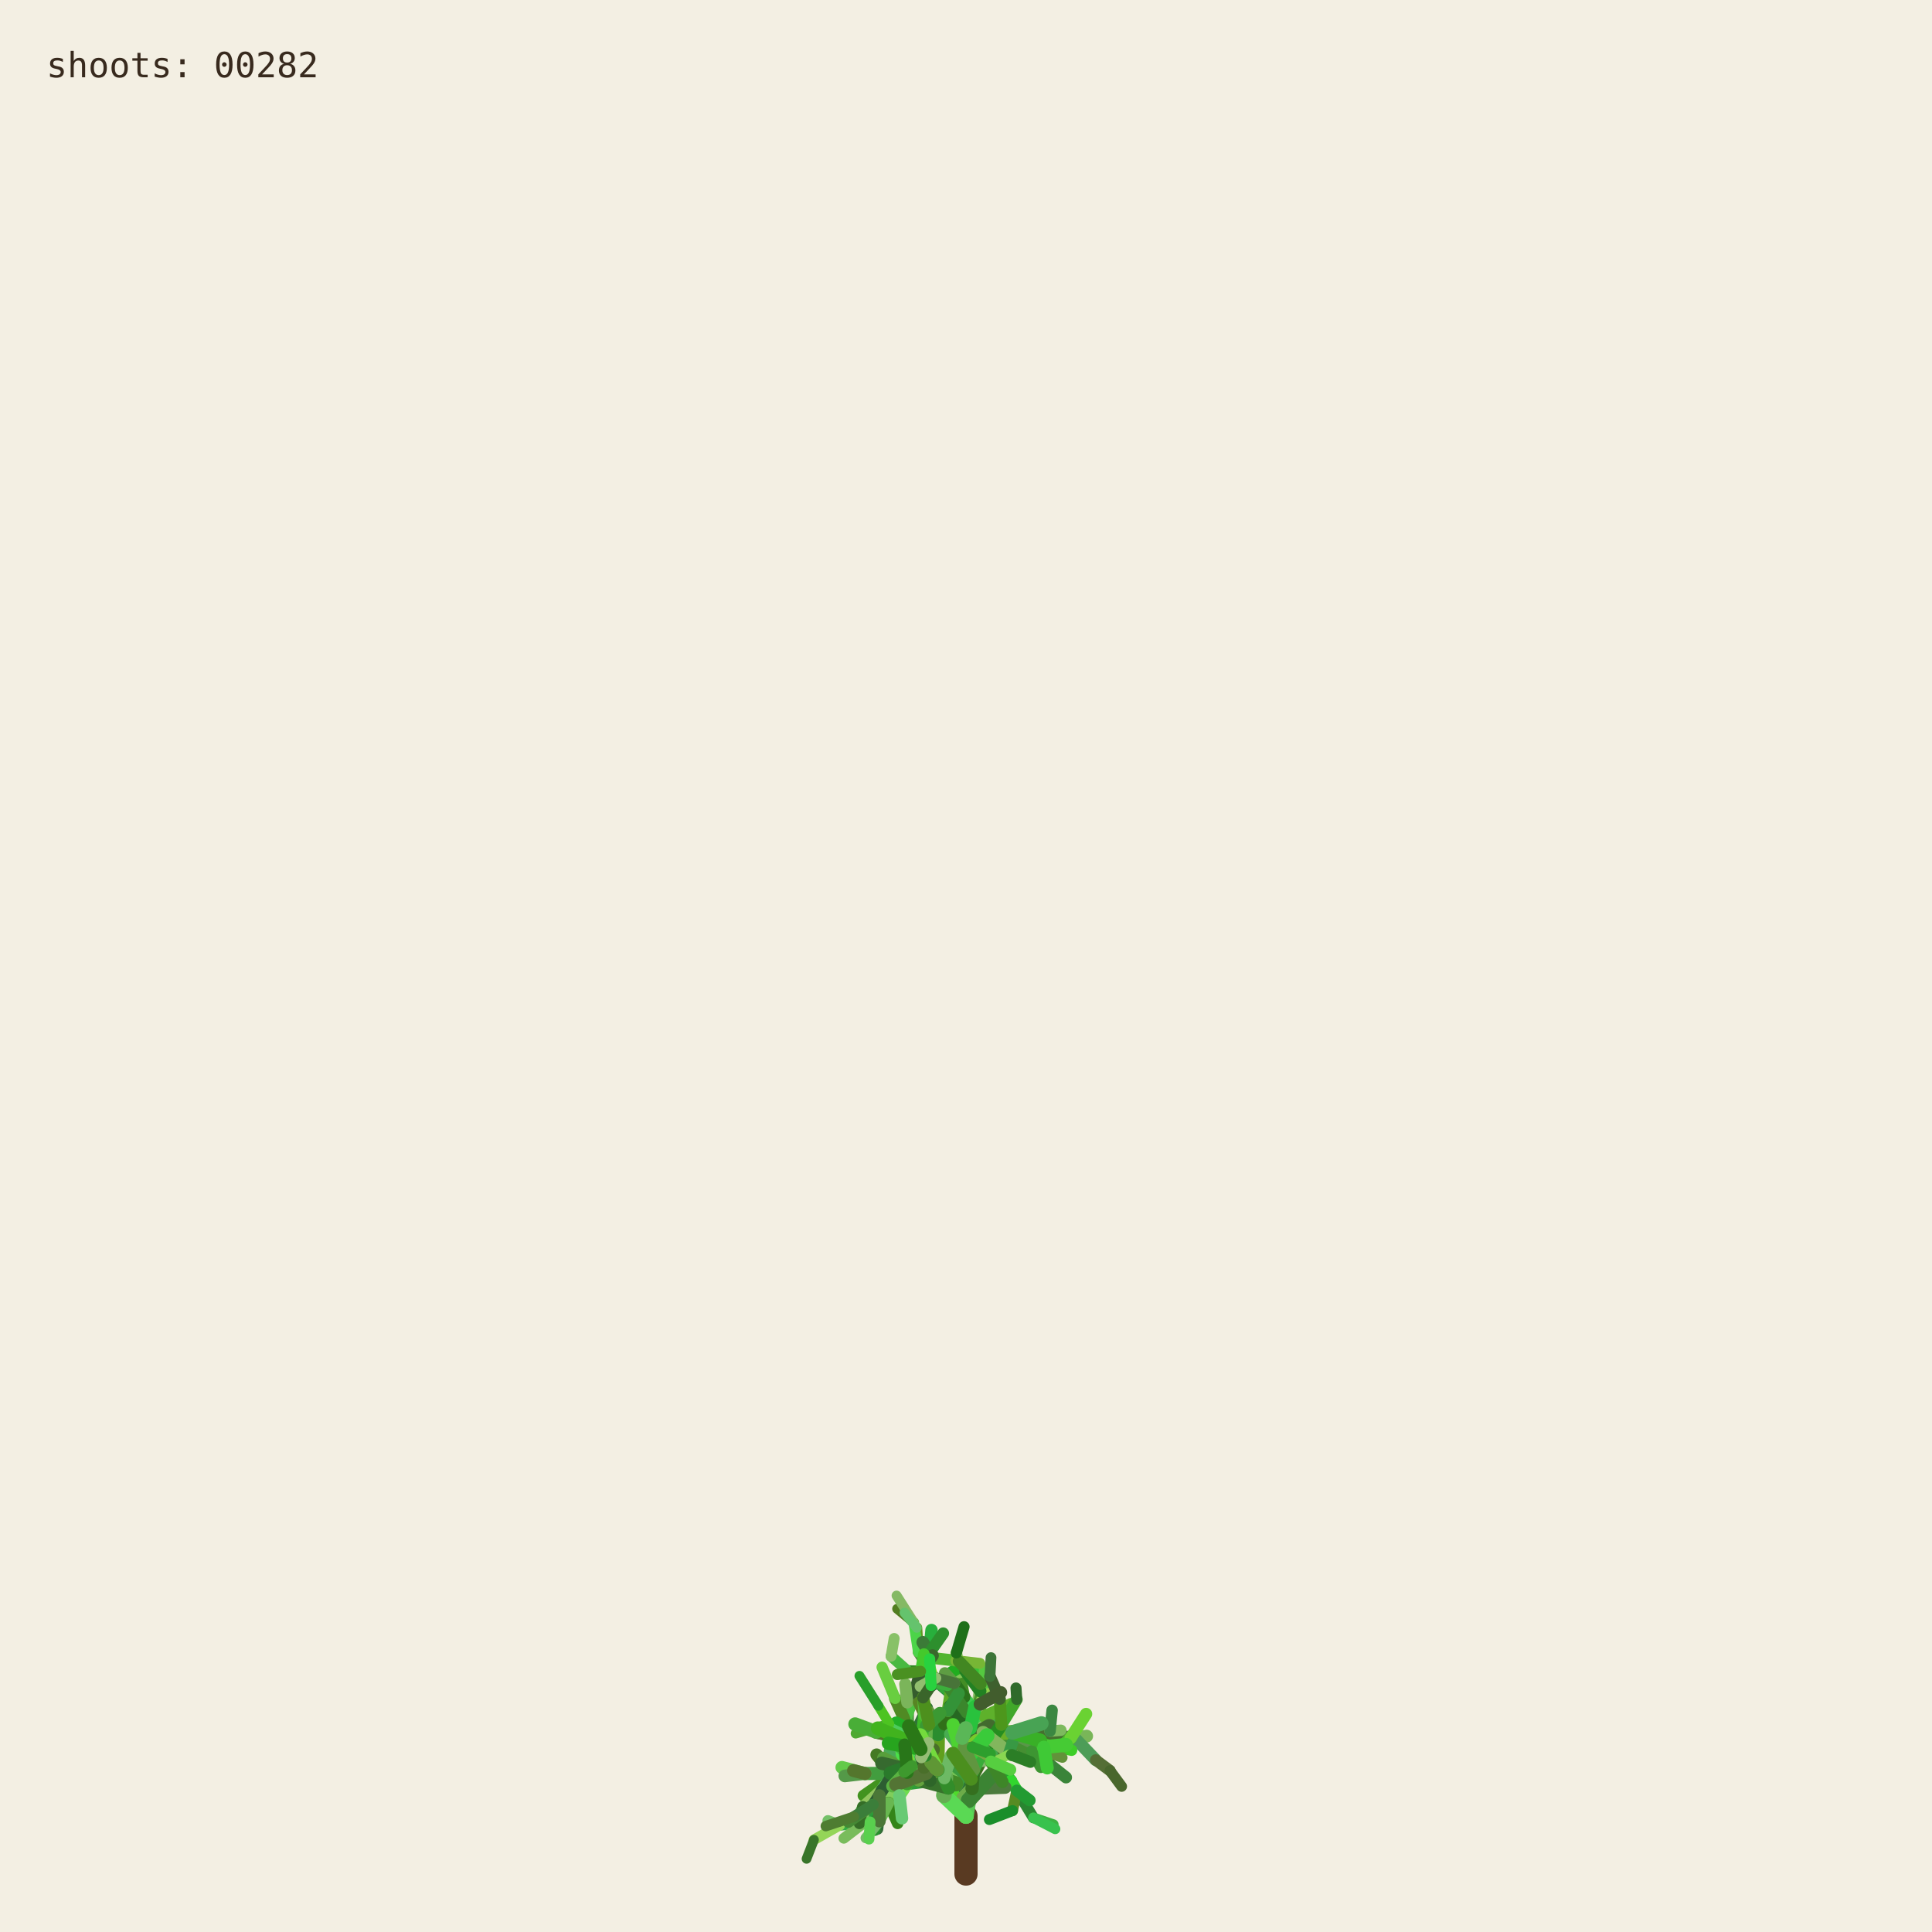
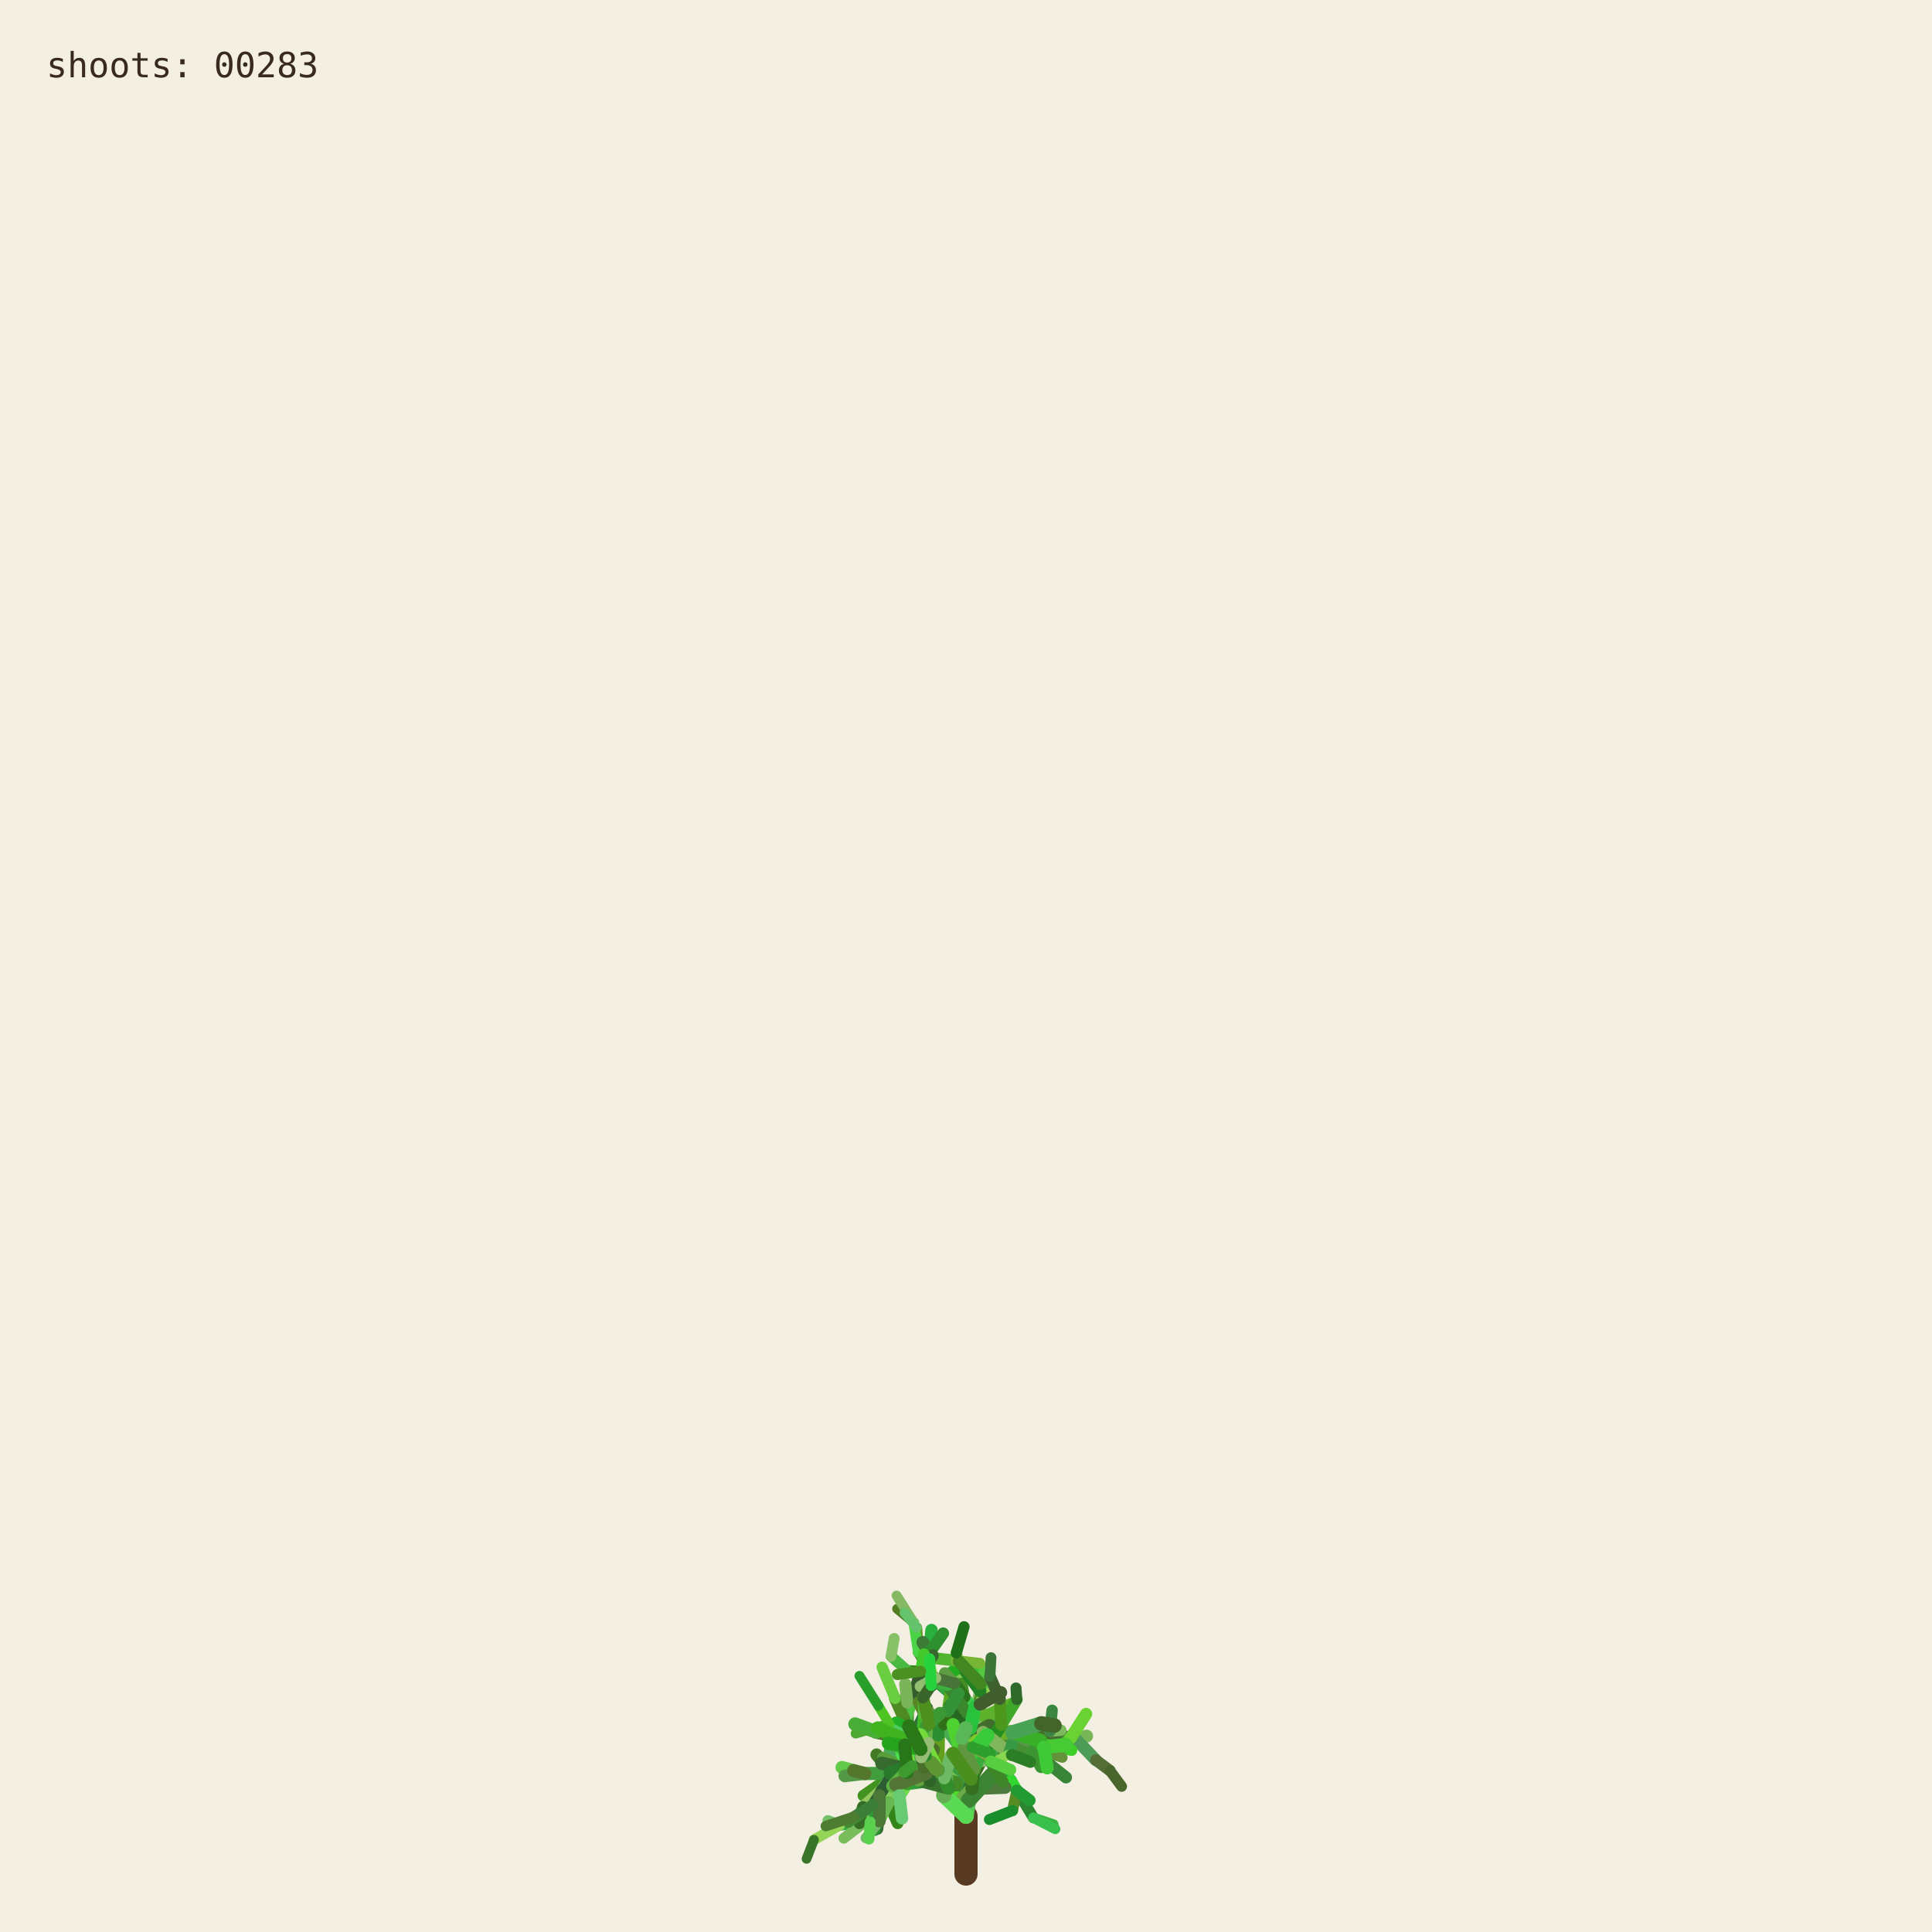
<svg xmlns="http://www.w3.org/2000/svg" viewBox="0 0 1000 1000" role="img" aria-labelledby="title desc">
  <rect width="1000" height="1000" fill="#f3efe3" />
  <g fill="none" stroke-linecap="round">
    <path d="M500 970 L500 940" stroke="#593a22" stroke-width="12" />
    <path d="M500.000 940.000 L494.591 923.254" stroke="hsl(89 50% 51%)" stroke-width="8.067" data-shoot="1" />
    <path d="M500.000 940.000 L498.548 930.480" stroke="hsl(108 42% 32%)" stroke-width="7.603" data-shoot="2" />
    <path d="M494.591 923.254 L485.237 916.016" stroke="hsl(129 39% 53%)" stroke-width="7.427" data-shoot="3" />
    <path d="M498.548 930.480 L502.606 920.794" stroke="hsl(125 41% 32%)" stroke-width="7.235" data-shoot="4" />
    <path d="M502.606 920.794 L496.770 905.343" stroke="hsl(93 34% 43%)" stroke-width="7.253" data-shoot="5" />
    <path d="M494.591 923.254 L497.365 909.040" stroke="hsl(116 35% 60%)" stroke-width="8.012" data-shoot="6" />
    <path d="M485.237 916.016 L485.497 897.710" stroke="hsl(89 69% 37%)" stroke-width="7.213" data-shoot="7" />
    <path d="M496.770 905.343 L501.215 895.004" stroke="hsl(92 66% 60%)" stroke-width="7.141" data-shoot="8" />
    <path d="M497.365 909.040 L506.164 896.866" stroke="hsl(126 59% 38%)" stroke-width="8.073" data-shoot="9" />
    <path d="M501.215 895.004 L510.832 888.548" stroke="hsl(91 35% 42%)" stroke-width="6.879" data-shoot="10" />
    <path d="M485.497 897.710 L493.416 891.622" stroke="hsl(104 36% 49%)" stroke-width="7.124" data-shoot="11" />
    <path d="M500.000 940.000 L490.927 925.443" stroke="hsl(108 70% 51%)" stroke-width="7.399" data-shoot="12" />
    <path d="M485.237 916.016 L479.157 913.325" stroke="hsl(112 69% 34%)" stroke-width="7.149" data-shoot="13" />
    <path d="M490.927 925.443 L481.351 921.527" stroke="hsl(111 58% 32%)" stroke-width="6.945" data-shoot="14" />
    <path d="M498.548 930.480 L503.173 925.799" stroke="hsl(98 40% 48%)" stroke-width="6.990" data-shoot="15" />
    <path d="M496.770 905.343 L505.035 888.845" stroke="hsl(101 68% 48%)" stroke-width="6.979" data-shoot="16" />
    <path d="M493.416 891.622 L508.817 896.643" stroke="hsl(128 70% 39%)" stroke-width="6.561" data-shoot="17" />
    <path d="M479.157 913.325 L469.750 899.500" stroke="hsl(95 57% 50%)" stroke-width="7.139" data-shoot="18" />
    <path d="M505.035 888.845 L508.436 880.301" stroke="hsl(98 53% 41%)" stroke-width="6.832" data-shoot="19" />
    <path d="M501.215 895.004 L501.550 888.479" stroke="hsl(112 68% 42%)" stroke-width="6.773" data-shoot="20" />
    <path d="M485.237 916.016 L479.029 908.697" stroke="hsl(100 57% 53%)" stroke-width="6.945" data-shoot="21" />
    <path d="M502.606 920.794 L496.127 911.207" stroke="hsl(123 62% 40%)" stroke-width="6.865" data-shoot="22" />
    <path d="M496.127 911.207 L497.635 896.782" stroke="hsl(93 65% 34%)" stroke-width="6.505" data-shoot="23" />
    <path d="M494.591 923.254 L500.793 909.571" stroke="hsl(113 71% 34%)" stroke-width="7.895" data-shoot="24" />
    <path d="M485.237 916.016 L479.462 917.793" stroke="hsl(99 66% 28%)" stroke-width="7.154" data-shoot="25" />
    <path d="M485.237 916.016 L473.231 912.147" stroke="hsl(93 38% 42%)" stroke-width="6.997" data-shoot="26" />
    <path d="M485.237 916.016 L473.737 913.680" stroke="hsl(114 35% 58%)" stroke-width="6.828" data-shoot="27" />
    <path d="M497.635 896.782 L497.395 881.015" stroke="hsl(110 56% 51%)" stroke-width="6.336" data-shoot="28" />
    <path d="M469.750 899.500 L453.522 896.436" stroke="hsl(121 37% 46%)" stroke-width="7.140" data-shoot="29" />
    <path d="M481.351 921.527 L469.530 923.105" stroke="hsl(126 55% 40%)" stroke-width="6.995" data-shoot="30" />
    <path d="M505.035 888.845 L499.035 878.436" stroke="hsl(88 42% 31%)" stroke-width="6.545" data-shoot="31" />
    <path d="M502.606 920.794 L507.653 911.330" stroke="hsl(99 57% 28%)" stroke-width="6.856" data-shoot="32" />
    <path d="M481.351 921.527 L478.279 914.724" stroke="hsl(122 35% 29%)" stroke-width="6.742" data-shoot="33" />
    <path d="M508.817 896.643 L522.168 900.369" stroke="hsl(122 67% 50%)" stroke-width="6.210" data-shoot="34" />
    <path d="M479.029 908.697 L477.185 899.261" stroke="hsl(124 64% 35%)" stroke-width="6.693" data-shoot="35" />
    <path d="M494.591 923.254 L498.563 913.442" stroke="hsl(122 45% 42%)" stroke-width="7.987" data-shoot="36" />
    <path d="M473.737 913.680 L467.283 915.265" stroke="hsl(125 60% 37%)" stroke-width="6.814" data-shoot="37" />
    <path d="M481.351 921.527 L469.226 908.135" stroke="hsl(113 69% 37%)" stroke-width="6.660" data-shoot="38" />
    <path d="M473.231 912.147 L461.374 919.424" stroke="hsl(100 70% 60%)" stroke-width="6.453" data-shoot="39" />
    <path d="M497.635 896.782 L500.334 886.420" stroke="hsl(108 47% 53%)" stroke-width="6.302" data-shoot="40" />
    <path d="M467.283 915.265 L455.168 929.331" stroke="hsl(120 40% 35%)" stroke-width="6.786" data-shoot="41" />
    <path d="M508.817 896.643 L512.869 911.725" stroke="hsl(110 63% 40%)" stroke-width="6.518" data-shoot="42" />
    <path d="M496.127 911.207 L497.987 905.795" stroke="hsl(115 70% 35%)" stroke-width="6.363" data-shoot="43" />
    <path d="M507.653 911.330 L512.674 910.357" stroke="hsl(104 36% 57%)" stroke-width="6.747" data-shoot="44" />
    <path d="M479.157 913.325 L470.181 917.185" stroke="hsl(95 64% 53%)" stroke-width="6.833" data-shoot="45" />
    <path d="M469.750 899.500 L469.633 881.151" stroke="hsl(111 38% 45%)" stroke-width="6.815" data-shoot="46" />
    <path d="M479.029 908.697 L480.879 892.655" stroke="hsl(102 44% 35%)" stroke-width="6.467" data-shoot="47" />
    <path d="M500.334 886.420 L507.457 881.593" stroke="hsl(118 47% 56%)" stroke-width="6.197" data-shoot="48" />
    <path d="M461.374 919.424 L446.935 929.431" stroke="hsl(102 65% 35%)" stroke-width="6.069" data-shoot="49" />
    <path d="M508.436 880.301 L507.585 871.602" stroke="hsl(97 61% 57%)" stroke-width="6.448" data-shoot="50" />
    <path d="M512.674 910.357 L523.304 921.702" stroke="hsl(122 61% 39%)" stroke-width="6.341" data-shoot="51" />
    <path d="M500.000 940.000 L501.279 931.882" stroke="hsl(118 51% 56%)" stroke-width="7.998" data-shoot="52" />
    <path d="M499.035 878.436 L496.590 865.625" stroke="hsl(103 58% 35%)" stroke-width="6.115" data-shoot="53" />
    <path d="M485.497 897.710 L488.970 892.287" stroke="hsl(123 54% 36%)" stroke-width="7.087" data-shoot="54" />
    <path d="M496.590 865.625 L495.009 855.557" stroke="hsl(97 49% 56%)" stroke-width="6.061" data-shoot="55" />
    <path d="M469.633 881.151 L484.418 870.623" stroke="hsl(128 48% 30%)" stroke-width="6.659" data-shoot="56" />
    <path d="M485.237 916.016 L477.752 911.974" stroke="hsl(90 58% 50%)" stroke-width="6.898" data-shoot="57" />
    <path d="M498.563 913.442 L502.383 908.863" stroke="hsl(97 61% 59%)" stroke-width="7.688" data-shoot="58" />
    <path d="M479.157 913.325 L464.639 921.037" stroke="hsl(94 69% 32%)" stroke-width="6.531" data-shoot="59" />
    <path d="M478.279 914.724 L471.794 900.929" stroke="hsl(117 71% 29%)" stroke-width="6.231" data-shoot="60" />
    <path d="M522.168 900.369 L536.734 901.964" stroke="hsl(111 46% 60%)" stroke-width="6.038" data-shoot="61" />
    <path d="M471.794 900.929 L465.848 895.170" stroke="hsl(103 40% 56%)" stroke-width="5.768" data-shoot="62" />
    <path d="M469.750 899.500 L468.128 889.982" stroke="hsl(93 64% 30%)" stroke-width="6.667" data-shoot="63" />
    <path d="M477.185 899.261 L475.657 893.582" stroke="hsl(113 52% 40%)" stroke-width="6.319" data-shoot="64" />
    <path d="M479.029 908.697 L474.737 903.891" stroke="hsl(93 52% 43%)" stroke-width="6.709" data-shoot="65" />
    <path d="M523.304 921.702 L526.314 926.781" stroke="hsl(119 67% 51%)" stroke-width="6.166" data-shoot="66" />
    <path d="M505.035 888.845 L507.387 875.338" stroke="hsl(96 40% 59%)" stroke-width="6.739" data-shoot="67" />
    <path d="M522.168 900.369 L537.413 908.545" stroke="hsl(99 61% 27%)" stroke-width="6.155" data-shoot="68" />
    <path d="M497.395 881.015 L483.011 868.683" stroke="hsl(129 53% 36%)" stroke-width="6.314" data-shoot="69" />
    <path d="M522.168 900.369 L534.219 906.339" stroke="hsl(108 48% 38%)" stroke-width="6.199" data-shoot="70" />
    <path d="M493.416 891.622 L507.262 882.093" stroke="hsl(127 63% 43%)" stroke-width="6.826" data-shoot="71" />
    <path d="M502.383 908.863 L508.238 907.761" stroke="hsl(99 66% 30%)" stroke-width="7.032" data-shoot="72" />
    <path d="M508.817 896.643 L514.829 892.790" stroke="hsl(125 40% 46%)" stroke-width="6.585" data-shoot="73" />
    <path d="M468.128 889.982 L473.133 877.764" stroke="hsl(115 52% 51%)" stroke-width="6.671" data-shoot="74" />
    <path d="M465.848 895.170 L460.313 892.280" stroke="hsl(102 70% 44%)" stroke-width="5.549" data-shoot="75" />
    <path d="M468.128 889.982 L463.284 879.089" stroke="hsl(94 59% 34%)" stroke-width="6.302" data-shoot="76" />
    <path d="M461.374 919.424 L456.357 926.300" stroke="hsl(126 42% 53%)" stroke-width="6.125" data-shoot="77" />
    <path d="M483.011 868.683 L476.458 865.059" stroke="hsl(124 68% 42%)" stroke-width="6.199" data-shoot="78" />
    <path d="M455.168 929.331 L454.837 939.862" stroke="hsl(125 68% 35%)" stroke-width="6.316" data-shoot="79" />
    <path d="M534.219 906.339 L550.383 905.736" stroke="hsl(112 63% 35%)" stroke-width="5.969" data-shoot="80" />
    <path d="M470.181 917.185 L459.860 933.116" stroke="hsl(100 53% 58%)" stroke-width="6.224" data-shoot="81" />
    <path d="M497.395 881.015 L484.197 869.260" stroke="hsl(122 53% 43%)" stroke-width="5.862" data-shoot="82" />
    <path d="M536.734 901.964 L543.504 896.023" stroke="hsl(116 68% 27%)" stroke-width="5.871" data-shoot="83" />
    <path d="M476.458 865.059 L469.801 864.922" stroke="hsl(112 62% 33%)" stroke-width="6.006" data-shoot="84" />
    <path d="M506.164 896.866 L524.059 896.699" stroke="hsl(91 64% 42%)" stroke-width="7.575" data-shoot="85" />
    <path d="M485.237 916.016 L472.910 908.590" stroke="hsl(102 57% 31%)" stroke-width="6.875" data-shoot="86" />
    <path d="M469.530 923.105 L465.520 929.278" stroke="hsl(107 67% 59%)" stroke-width="6.616" data-shoot="87" />
    <path d="M505.035 888.845 L509.868 870.612" stroke="hsl(101 57% 37%)" stroke-width="6.791" data-shoot="88" />
    <path d="M493.416 891.622 L509.951 888.485" stroke="hsl(92 44% 58%)" stroke-width="6.812" data-shoot="89" />
    <path d="M503.173 925.799 L520.191 925.155" stroke="hsl(105 34% 36%)" stroke-width="6.682" data-shoot="90" />
    <path d="M474.737 903.891 L466.772 894.583" stroke="hsl(116 48% 51%)" stroke-width="6.158" data-shoot="91" />
    <path d="M484.197 869.260 L475.358 855.233" stroke="hsl(100 34% 37%)" stroke-width="5.647" data-shoot="92" />
    <path d="M505.035 888.845 L500.829 880.951" stroke="hsl(127 58% 52%)" stroke-width="6.474" data-shoot="93" />
    <path d="M479.157 913.325 L471.905 914.367" stroke="hsl(125 48% 52%)" stroke-width="6.716" data-shoot="94" />
    <path d="M501.279 931.882 L513.403 918.671" stroke="hsl(114 44% 36%)" stroke-width="7.978" data-shoot="95" />
    <path d="M524.059 896.699 L540.269 904.338" stroke="hsl(108 35% 44%)" stroke-width="7.297" data-shoot="96" />
    <path d="M524.059 896.699 L540.170 897.356" stroke="hsl(125 52% 30%)" stroke-width="6.964" data-shoot="97" />
    <path d="M497.635 896.782 L497.191 889.399" stroke="hsl(88 69% 31%)" stroke-width="6.119" data-shoot="98" />
    <path d="M508.436 880.301 L513.376 874.721" stroke="hsl(89 59% 56%)" stroke-width="6.732" data-shoot="99" />
    <path d="M469.530 923.105 L461.520 917.825" stroke="hsl(113 54% 40%)" stroke-width="7.033" data-shoot="100" />
    <path d="M473.133 877.764 L476.780 864.372" stroke="hsl(110 34% 27%)" stroke-width="6.596" data-shoot="101" />
    <path d="M471.794 900.929 L479.914 884.001" stroke="hsl(126 41% 32%)" stroke-width="6.024" data-shoot="102" />
    <path d="M512.674 910.357 L522.333 907.203" stroke="hsl(103 64% 43%)" stroke-width="6.219" data-shoot="103" />
    <path d="M509.868 870.612 L506.361 863.395" stroke="hsl(120 56% 49%)" stroke-width="6.521" data-shoot="104" />
    <path d="M540.170 897.356 L556.575 899.863" stroke="hsl(100 40% 31%)" stroke-width="6.676" data-shoot="105" />
    <path d="M459.860 933.116 L464.616 943.790" stroke="hsl(105 68% 31%)" stroke-width="5.925" data-shoot="106" />
    <path d="M461.520 917.825 L453.738 908.211" stroke="hsl(98 54% 31%)" stroke-width="6.452" data-shoot="107" />
    <path d="M509.951 888.485 L523.296 882.278" stroke="hsl(97 61% 43%)" stroke-width="6.765" data-shoot="108" />
    <path d="M479.029 908.697 L460.671 906.383" stroke="hsl(128 39% 48%)" stroke-width="6.494" data-shoot="109" />
    <path d="M469.633 881.151 L468.563 871.658" stroke="hsl(98 38% 53%)" stroke-width="6.301" data-shoot="110" />
    <path d="M456.357 926.300 L446.582 935.154" stroke="hsl(90 47% 57%)" stroke-width="5.838" data-shoot="111" />
    <path d="M488.970 892.287 L490.829 885.358" stroke="hsl(104 63% 27%)" stroke-width="6.888" data-shoot="112" />
    <path d="M499.035 878.436 L493.946 871.238" stroke="hsl(110 61% 28%)" stroke-width="6.405" data-shoot="113" />
    <path d="M503.173 925.799 L503.949 916.037" stroke="hsl(108 61% 30%)" stroke-width="6.764" data-shoot="114" />
    <path d="M484.418 870.623 L497.330 862.535" stroke="hsl(119 70% 40%)" stroke-width="6.117" data-shoot="115" />
    <path d="M476.780 864.372 L482.198 858.124" stroke="hsl(97 71% 34%)" stroke-width="6.331" data-shoot="116" />
    <path d="M459.860 933.116 L450.375 943.022" stroke="hsl(119 67% 40%)" stroke-width="6.054" data-shoot="117" />
    <path d="M537.413 908.545 L551.771 920.000" stroke="hsl(119 40% 37%)" stroke-width="6.202" data-shoot="118" />
    <path d="M476.780 864.372 L481.041 855.578" stroke="hsl(128 51% 38%)" stroke-width="6.621" data-shoot="119" />
    <path d="M475.358 855.233 L474.548 842.544" stroke="hsl(89 65% 36%)" stroke-width="5.593" data-shoot="120" />
    <path d="M479.029 908.697 L479.467 893.313" stroke="hsl(105 42% 49%)" stroke-width="6.799" data-shoot="121" />
    <path d="M494.591 923.254 L484.466 914.996" stroke="hsl(104 48% 55%)" stroke-width="7.531" data-shoot="122" />
    <path d="M503.173 925.799 L503.396 917.056" stroke="hsl(104 56% 28%)" stroke-width="6.644" data-shoot="123" />
    <path d="M493.946 871.238 L489.038 865.959" stroke="hsl(102 40% 44%)" stroke-width="6.042" data-shoot="124" />
    <path d="M467.283 915.265 L457.242 909.920" stroke="hsl(103 45% 43%)" stroke-width="6.457" data-shoot="125" />
    <path d="M471.794 900.929 L454.133 896.956" stroke="hsl(89 50% 31%)" stroke-width="6.180" data-shoot="126" />
    <path d="M454.837 939.862 L454.096 946.606" stroke="hsl(125 36% 31%)" stroke-width="6.220" data-shoot="127" />
    <path d="M481.041 855.578 L482.155 843.709" stroke="hsl(129 63% 42%)" stroke-width="6.417" data-shoot="128" />
    <path d="M490.829 885.358 L492.861 872.817" stroke="hsl(95 65% 40%)" stroke-width="6.754" data-shoot="129" />
    <path d="M478.279 914.724 L465.635 903.587" stroke="hsl(96 66% 52%)" stroke-width="6.672" data-shoot="130" />
    <path d="M450.375 943.022 L434.576 944.722" stroke="hsl(127 55% 44%)" stroke-width="5.725" data-shoot="131" />
    <path d="M459.860 933.116 L451.962 941.801" stroke="hsl(127 54% 57%)" stroke-width="5.888" data-shoot="132" />
    <path d="M526.314 926.781 L534.894 940.878" stroke="hsl(125 53% 34%)" stroke-width="5.720" data-shoot="133" />
    <path d="M456.357 926.300 L449.709 941.533" stroke="hsl(112 47% 29%)" stroke-width="5.948" data-shoot="134" />
    <path d="M556.575 899.863 L562.434 898.624" stroke="hsl(99 39% 53%)" stroke-width="6.651" data-shoot="135" />
    <path d="M556.575 899.863 L567.158 910.979" stroke="hsl(128 34% 46%)" stroke-width="6.350" data-shoot="136" />
    <path d="M461.520 917.825 L447.767 917.982" stroke="hsl(118 43% 43%)" stroke-width="6.808" data-shoot="137" />
    <path d="M502.383 908.863 L502.275 894.506" stroke="hsl(114 52% 34%)" stroke-width="7.514" data-shoot="138" />
    <path d="M484.466 914.996 L469.919 914.610" stroke="hsl(90 45% 56%)" stroke-width="7.261" data-shoot="139" />
    <path d="M506.164 896.866 L511.996 893.538" stroke="hsl(100 40% 30%)" stroke-width="7.562" data-shoot="140" />
    <path d="M508.238 907.761 L516.195 908.520" stroke="hsl(102 44% 31%)" stroke-width="6.802" data-shoot="141" />
    <path d="M536.734 901.964 L544.250 907.905" stroke="hsl(91 54% 33%)" stroke-width="5.663" data-shoot="142" />
    <path d="M479.157 913.325 L471.950 914.117" stroke="hsl(102 39% 34%)" stroke-width="6.550" data-shoot="143" />
    <path d="M494.591 923.254 L482.152 919.513" stroke="hsl(104 56% 35%)" stroke-width="7.930" data-shoot="144" />
    <path d="M508.817 896.643 L515.085 912.072" stroke="hsl(125 43% 46%)" stroke-width="6.163" data-shoot="145" />
    <path d="M482.152 919.513 L467.316 907.872" stroke="hsl(97 66% 48%)" stroke-width="7.452" data-shoot="146" />
    <path d="M480.879 892.655 L475.418 881.125" stroke="hsl(88 59% 33%)" stroke-width="5.933" data-shoot="147" />
    <path d="M540.269 904.338 L549.716 904.178" stroke="hsl(92 48% 60%)" stroke-width="6.883" data-shoot="148" />
    <path d="M467.316 907.872 L467.480 902.032" stroke="hsl(120 56% 54%)" stroke-width="7.156" data-shoot="149" />
    <path d="M483.011 868.683 L480.032 858.496" stroke="hsl(90 69% 50%)" stroke-width="5.778" data-shoot="150" />
    <path d="M497.191 889.399 L491.630 882.997" stroke="hsl(116 51% 27%)" stroke-width="6.106" data-shoot="151" />
    <path d="M482.152 919.513 L478.791 913.069" stroke="hsl(91 53% 41%)" stroke-width="7.533" data-shoot="152" />
    <path d="M543.504 896.023 L549.105 895.596" stroke="hsl(100 40% 55%)" stroke-width="5.914" data-shoot="153" />
    <path d="M467.283 915.265 L456.437 912.665" stroke="hsl(113 38% 30%)" stroke-width="6.866" data-shoot="154" />
    <path d="M567.158 910.979 L574.486 916.440" stroke="hsl(88 35% 32%)" stroke-width="5.955" data-shoot="155" />
    <path d="M512.869 911.725 L518.866 922.323" stroke="hsl(106 54% 34%)" stroke-width="6.353" data-shoot="156" />
    <path d="M500.334 886.420 L490.418 872.350" stroke="hsl(110 51% 35%)" stroke-width="6.150" data-shoot="157" />
    <path d="M500.793 909.571 L498.095 899.473" stroke="hsl(109 69% 28%)" stroke-width="7.556" data-shoot="158" />
    <path d="M449.709 941.533 L436.765 951.498" stroke="hsl(102 42% 55%)" stroke-width="5.534" data-shoot="159" />
    <path d="M508.238 907.761 L518.302 892.720" stroke="hsl(117 63% 34%)" stroke-width="6.708" data-shoot="160" />
    <path d="M475.358 855.233 L472.993 839.858" stroke="hsl(119 62% 56%)" stroke-width="5.562" data-shoot="161" />
    <path d="M502.275 894.506 L504.670 883.372" stroke="hsl(128 65% 46%)" stroke-width="6.876" data-shoot="162" />
    <path d="M540.269 904.338 L544.102 907.850" stroke="hsl(99 35% 29%)" stroke-width="7.336" data-shoot="163" />
    <path d="M536.734 901.964 L554.643 905.916" stroke="hsl(112 68% 48%)" stroke-width="5.906" data-shoot="164" />
    <path d="M497.365 909.040 L505.842 901.224" stroke="hsl(91 65% 48%)" stroke-width="7.533" data-shoot="165" />
    <path d="M478.279 914.724 L467.960 905.929" stroke="hsl(128 59% 50%)" stroke-width="6.781" data-shoot="166" />
    <path d="M461.374 919.424 L451.958 934.122" stroke="hsl(127 35% 27%)" stroke-width="6.092" data-shoot="167" />
    <path d="M463.284 879.089 L456.576 862.947" stroke="hsl(103 59% 53%)" stroke-width="5.809" data-shoot="168" />
    <path d="M500.000 940.000 L488.580 929.317" stroke="hsl(117 64% 59%)" stroke-width="8.005" data-shoot="169" />
    <path d="M447.767 917.982 L435.801 914.831" stroke="hsl(108 55% 54%)" stroke-width="6.726" data-shoot="170" />
    <path d="M477.752 911.974 L468.826 903.841" stroke="hsl(89 70% 51%)" stroke-width="6.964" data-shoot="171" />
    <path d="M469.919 914.610 L460.892 917.724" stroke="hsl(121 49% 32%)" stroke-width="7.015" data-shoot="172" />
    <path d="M503.396 917.056 L509.013 905.051" stroke="hsl(120 50% 45%)" stroke-width="6.671" data-shoot="173" />
    <path d="M549.716 904.178 L554.177 899.548" stroke="hsl(106 62% 45%)" stroke-width="6.645" data-shoot="174" />
    <path d="M460.313 892.280 L442.892 897.267" stroke="hsl(106 54% 43%)" stroke-width="5.141" data-shoot="175" />
    <path d="M490.418 872.350 L480.658 869.975" stroke="hsl(120 49% 46%)" stroke-width="5.821" data-shoot="176" />
    <path d="M479.467 893.313 L480.721 885.946" stroke="hsl(94 40% 41%)" stroke-width="6.222" data-shoot="177" />
    <path d="M488.580 929.317 L489.421 919.838" stroke="hsl(107 36% 50%)" stroke-width="7.943" data-shoot="178" />
    <path d="M526.314 926.781 L524.087 937.173" stroke="hsl(90 60% 34%)" stroke-width="5.700" data-shoot="179" />
    <path d="M490.927 925.443 L475.469 921.381" stroke="hsl(110 44% 31%)" stroke-width="6.893" data-shoot="180" />
    <path d="M518.302 892.720 L526.275 879.623" stroke="hsl(109 60% 41%)" stroke-width="6.159" data-shoot="181" />
    <path d="M469.750 899.500 L470.711 894.119" stroke="hsl(100 45% 57%)" stroke-width="7.025" data-shoot="182" />
    <path d="M534.219 906.339 L538.815 914.656" stroke="hsl(113 50% 39%)" stroke-width="6.149" data-shoot="183" />
    <path d="M472.993 839.858 L464.334 832.716" stroke="hsl(88 58% 31%)" stroke-width="5.062" data-shoot="184" />
    <path d="M469.801 864.922 L461.240 857.253" stroke="hsl(116 48% 49%)" stroke-width="5.656" data-shoot="185" />
    <path d="M461.240 857.253 L462.820 848.066" stroke="hsl(98 42% 58%)" stroke-width="5.640" data-shoot="186" />
    <path d="M490.829 885.358 L496.165 876.536" stroke="hsl(123 48% 39%)" stroke-width="6.482" data-shoot="187" />
    <path d="M508.817 896.643 L523.679 908.324" stroke="hsl(95 38% 54%)" stroke-width="6.611" data-shoot="188" />
    <path d="M500.793 909.571 L510.860 898.419" stroke="hsl(120 58% 51%)" stroke-width="7.770" data-shoot="189" />
    <path d="M459.860 933.116 L453.365 941.926" stroke="hsl(97 61% 35%)" stroke-width="6.281" data-shoot="190" />
    <path d="M509.868 870.612 L510.029 864.082" stroke="hsl(111 56% 52%)" stroke-width="6.833" data-shoot="191" />
    <path d="M453.522 896.436 L442.603 892.401" stroke="hsl(111 52% 45%)" stroke-width="7.032" data-shoot="192" />
    <path d="M543.504 896.023 L544.565 885.256" stroke="hsl(125 39% 38%)" stroke-width="5.927" data-shoot="193" />
    <path d="M482.198 858.124 L494.767 859.537" stroke="hsl(105 58% 45%)" stroke-width="6.146" data-shoot="194" />
    <path d="M497.987 905.795 L491.843 897.531" stroke="hsl(125 41% 48%)" stroke-width="6.386" data-shoot="195" />
    <path d="M493.946 871.238 L484.320 868.578" stroke="hsl(105 34% 34%)" stroke-width="5.939" data-shoot="196" />
    <path d="M477.185 899.261 L478.390 887.971" stroke="hsl(112 65% 44%)" stroke-width="6.377" data-shoot="197" />
    <path d="M434.576 944.722 L428.556 942.373" stroke="hsl(112 41% 58%)" stroke-width="5.738" data-shoot="198" />
    <path d="M497.987 905.795 L503.196 904.331" stroke="hsl(89 46% 31%)" stroke-width="5.847" data-shoot="199" />
    <path d="M467.316 907.872 L466.023 899.585" stroke="hsl(119 71% 58%)" stroke-width="7.258" data-shoot="200" />
    <path d="M526.314 926.781 L532.954 931.860" stroke="hsl(128 64% 37%)" stroke-width="6.148" data-shoot="201" />
    <path d="M467.960 905.929 L464.039 902.533" stroke="hsl(119 46% 49%)" stroke-width="6.612" data-shoot="202" />
    <path d="M477.185 899.261 L463.879 891.609" stroke="hsl(122 68% 41%)" stroke-width="6.319" data-shoot="203" />
    <path d="M475.469 921.381 L469.599 917.437" stroke="hsl(97 45% 44%)" stroke-width="6.783" data-shoot="204" />
    <path d="M478.279 914.724 L471.801 897.415" stroke="hsl(121 65% 58%)" stroke-width="6.714" data-shoot="205" />
    <path d="M554.177 899.548 L562.169 887.143" stroke="hsl(99 64% 51%)" stroke-width="6.341" data-shoot="206" />
    <path d="M526.275 879.623 L525.887 873.699" stroke="hsl(115 43% 29%)" stroke-width="5.721" data-shoot="207" />
    <path d="M481.041 855.578 L477.626 850.058" stroke="hsl(117 38% 35%)" stroke-width="6.581" data-shoot="208" />
    <path d="M496.770 905.343 L493.304 892.691" stroke="hsl(110 64% 51%)" stroke-width="6.797" data-shoot="209" />
    <path d="M469.750 899.500 L458.957 894.086" stroke="hsl(127 55% 55%)" stroke-width="6.620" data-shoot="210" />
    <path d="M490.927 925.443 L488.767 920.422" stroke="hsl(115 54% 36%)" stroke-width="6.870" data-shoot="211" />
    <path d="M481.041 855.578 L488.186 845.391" stroke="hsl(120 52% 37%)" stroke-width="6.098" data-shoot="212" />
    <path d="M451.958 934.122 L453.040 940.528" stroke="hsl(127 56% 39%)" stroke-width="6.131" data-shoot="213" />
    <path d="M460.313 892.280 L454.656 882.922" stroke="hsl(104 71% 45%)" stroke-width="5.122" data-shoot="214" />
    <path d="M471.950 914.117 L461.960 924.503" stroke="hsl(107 46% 48%)" stroke-width="6.541" data-shoot="215" />
    <path d="M446.582 935.154 L444.222 940.468" stroke="hsl(117 55% 46%)" stroke-width="5.688" data-shoot="216" />
    <path d="M488.767 920.422 L492.003 908.765" stroke="hsl(114 38% 56%)" stroke-width="6.278" data-shoot="217" />
    <path d="M484.320 868.578 L476.319 872.885" stroke="hsl(94 38% 59%)" stroke-width="5.787" data-shoot="218" />
    <path d="M446.582 935.154 L444.839 943.820" stroke="hsl(108 47% 29%)" stroke-width="5.857" data-shoot="219" />
    <path d="M478.390 887.971 L477.758 878.744" stroke="hsl(107 53% 47%)" stroke-width="6.025" data-shoot="220" />
    <path d="M479.467 893.313 L486.497 886.860" stroke="hsl(115 50% 40%)" stroke-width="6.726" data-shoot="221" />
    <path d="M453.365 941.926 L452.737 947.232" stroke="hsl(123 57% 36%)" stroke-width="6.073" data-shoot="222" />
    <path d="M534.894 940.878 L545.223 944.367" stroke="hsl(122 49% 47%)" stroke-width="5.409" data-shoot="223" />
    <path d="M503.196 904.331 L515.896 911.448" stroke="hsl(89 43% 46%)" stroke-width="5.358" data-shoot="224" />
    <path d="M485.237 916.016 L476.520 905.335" stroke="hsl(129 69% 35%)" stroke-width="7.385" data-shoot="225" />
    <path d="M544.250 907.905 L549.888 909.742" stroke="hsl(93 43% 40%)" stroke-width="5.355" data-shoot="226" />
    <path d="M472.993 839.858 L464.068 825.878" stroke="hsl(97 38% 56%)" stroke-width="5.144" data-shoot="227" />
    <path d="M434.576 944.722 L421.301 952.270" stroke="hsl(91 60% 59%)" stroke-width="5.495" data-shoot="228" />
    <path d="M494.767 859.537 L507.151 860.969" stroke="hsl(89 55% 46%)" stroke-width="5.687" data-shoot="229" />
    <path d="M503.949 916.037 L499.042 904.226" stroke="hsl(98 40% 42%)" stroke-width="6.625" data-shoot="230" />
    <path d="M540.269 904.338 L551.739 903.138" stroke="hsl(113 59% 50%)" stroke-width="7.215" data-shoot="231" />
    <path d="M447.767 917.982 L437.293 919.201" stroke="hsl(111 36% 44%)" stroke-width="6.566" data-shoot="232" />
    <path d="M522.333 907.203 L524.104 901.882" stroke="hsl(127 46% 41%)" stroke-width="5.986" data-shoot="233" />
    <path d="M466.023 899.585 L454.343 894.568" stroke="hsl(106 71% 41%)" stroke-width="7.143" data-shoot="234" />
    <path d="M459.860 933.116 L455.001 942.905" stroke="hsl(106 42% 52%)" stroke-width="5.952" data-shoot="235" />
    <path d="M480.879 892.655 L477.773 878.511" stroke="hsl(95 66% 34%)" stroke-width="6.336" data-shoot="236" />
    <path d="M515.896 911.448 L522.014 908.183" stroke="hsl(95 62% 58%)" stroke-width="5.037" data-shoot="237" />
    <path d="M481.351 921.527 L476.872 909.429" stroke="hsl(115 42% 28%)" stroke-width="6.739" data-shoot="238" />
    <path d="M503.196 904.331 L512.636 907.835" stroke="hsl(120 56% 40%)" stroke-width="5.656" data-shoot="239" />
    <path d="M523.679 908.324 L533.273 912.012" stroke="hsl(116 54% 32%)" stroke-width="6.078" data-shoot="240" />
    <path d="M476.780 864.372 L482.640 856.940" stroke="hsl(107 40% 29%)" stroke-width="6.577" data-shoot="241" />
    <path d="M524.087 937.173 L512.117 941.790" stroke="hsl(128 69% 33%)" stroke-width="5.679" data-shoot="242" />
    <path d="M502.606 920.794 L493.263 907.558" stroke="hsl(96 65% 34%)" stroke-width="6.930" data-shoot="243" />
    <path d="M479.462 917.793 L463.714 923.683" stroke="hsl(91 38% 33%)" stroke-width="6.993" data-shoot="244" />
    <path d="M454.656 882.922 L444.853 867.435" stroke="hsl(121 60% 39%)" stroke-width="5.125" data-shoot="245" />
    <path d="M455.001 942.905 L448.124 951.360" stroke="hsl(111 39% 57%)" stroke-width="5.416" data-shoot="246" />
    <path d="M476.780 864.372 L478.194 856.177" stroke="hsl(111 64% 48%)" stroke-width="6.036" data-shoot="247" />
    <path d="M451.958 934.122 L439.120 943.117" stroke="hsl(108 45% 37%)" stroke-width="5.933" data-shoot="248" />
    <path d="M507.387 875.338 L499.698 864.888" stroke="hsl(120 58% 32%)" stroke-width="6.402" data-shoot="249" />
    <path d="M478.279 914.724 L483.073 905.683" stroke="hsl(92 45% 30%)" stroke-width="6.783" data-shoot="250" />
    <path d="M574.486 916.440 L580.555 924.651" stroke="hsl(91 39% 29%)" stroke-width="5.574" data-shoot="251" />
    <path d="M512.869 911.725 L522.960 916.007" stroke="hsl(111 59% 53%)" stroke-width="6.098" data-shoot="252" />
    <path d="M474.548 842.544 L468.165 834.692" stroke="hsl(125 44% 58%)" stroke-width="5.094" data-shoot="253" />
    <path d="M465.520 929.278 L466.882 941.152" stroke="hsl(127 48% 60%)" stroke-width="6.409" data-shoot="254" />
    <path d="M534.894 940.878 L546.168 946.695" stroke="hsl(129 55% 49%)" stroke-width="5.315" data-shoot="255" />
    <path d="M484.466 914.996 L476.326 898.157" stroke="hsl(99 69% 55%)" stroke-width="7.231" data-shoot="256" />
    <path d="M518.302 892.720 L517.497 879.389" stroke="hsl(96 69% 35%)" stroke-width="6.215" data-shoot="257" />
    <path d="M455.168 929.331 L455.195 942.644" stroke="hsl(101 37% 34%)" stroke-width="6.462" data-shoot="258" />
    <path d="M451.958 934.122 L441.974 940.357" stroke="hsl(119 37% 36%)" stroke-width="5.759" data-shoot="259" />
    <path d="M477.758 878.744 L481.953 872.378" stroke="hsl(104 41% 28%)" stroke-width="5.937" data-shoot="260" />
    <path d="M507.585 871.602 L496.313 859.908" stroke="hsl(101 60% 33%)" stroke-width="6.267" data-shoot="261" />
    <path d="M421.301 952.270 L417.473 962.130" stroke="hsl(108 48% 31%)" stroke-width="5.031" data-shoot="262" />
    <path d="M476.520 905.335 L459.850 902.309" stroke="hsl(116 69% 38%)" stroke-width="6.885" data-shoot="263" />
    <path d="M485.237 916.016 L481.859 912.186" stroke="hsl(94 48% 40%)" stroke-width="7.015" data-shoot="264" />
    <path d="M441.974 940.357 L427.440 945.186" stroke="hsl(97 44% 34%)" stroke-width="5.410" data-shoot="265" />
    <path d="M524.059 896.699 L538.371 900.885" stroke="hsl(112 64% 42%)" stroke-width="7.229" data-shoot="266" />
    <path d="M495.009 855.557 L498.988 841.996" stroke="hsl(117 63% 27%)" stroke-width="5.753" data-shoot="267" />
    <path d="M498.095 899.473 L499.889 894.538" stroke="hsl(118 40% 53%)" stroke-width="7.309" data-shoot="268" />
    <path d="M479.029 908.697 L474.007 899.731" stroke="hsl(121 56% 34%)" stroke-width="6.456" data-shoot="269" />
    <path d="M481.953 872.378 L481.179 858.629" stroke="hsl(128 68% 49%)" stroke-width="5.728" data-shoot="270" />
    <path d="M476.872 909.429 L480.452 902.331" stroke="hsl(93 35% 60%)" stroke-width="6.418" data-shoot="271" />
    <path d="M540.269 904.338 L542.064 915.101" stroke="hsl(116 58% 50%)" stroke-width="6.697" data-shoot="272" />
    <path d="M524.059 896.699 L539.015 892.057" stroke="hsl(128 39% 46%)" stroke-width="7.484" data-shoot="273" />
    <path d="M517.497 879.389 L512.424 867.764" stroke="hsl(101 35% 28%)" stroke-width="6.045" data-shoot="274" />
    <path d="M469.599 917.437 L468.264 903.139" stroke="hsl(110 65% 28%)" stroke-width="6.596" data-shoot="275" />
    <path d="M507.262 882.093 L518.016 876.028" stroke="hsl(94 35% 27%)" stroke-width="6.597" data-shoot="276" />
    <path d="M471.950 914.117 L467.983 917.161" stroke="hsl(111 54% 39%)" stroke-width="5.979" data-shoot="277" />
    <path d="M450.375 943.022 L449.782 951.910" stroke="hsl(115 58% 56%)" stroke-width="5.602" data-shoot="278" />
    <path d="M447.767 917.982 L441.779 916.449" stroke="hsl(88 45% 32%)" stroke-width="6.681" data-shoot="279" />
    <path d="M476.520 905.335 L470.437 893.451" stroke="hsl(108 68% 28%)" stroke-width="7.125" data-shoot="280" />
    <path d="M512.424 867.764 L512.935 857.978" stroke="hsl(115 35% 34%)" stroke-width="5.570" data-shoot="281" />
    <path d="M476.458 865.059 L464.485 866.733" stroke="hsl(98 63% 35%)" stroke-width="5.726" data-shoot="282" />
+     <path d="M539.015 892.057 L545.795 893.123" stroke="hsl(95 40% 28%)" stroke-width="7.515" data-shoot="283" />
  </g>
-   <text x="24" y="40" font-family="monospace" font-size="18" fill="#382a1e">shoots: 00282</text>
+   <text x="24" y="40" font-family="monospace" font-size="18" fill="#382a1e">shoots: 00283</text>
</svg>
